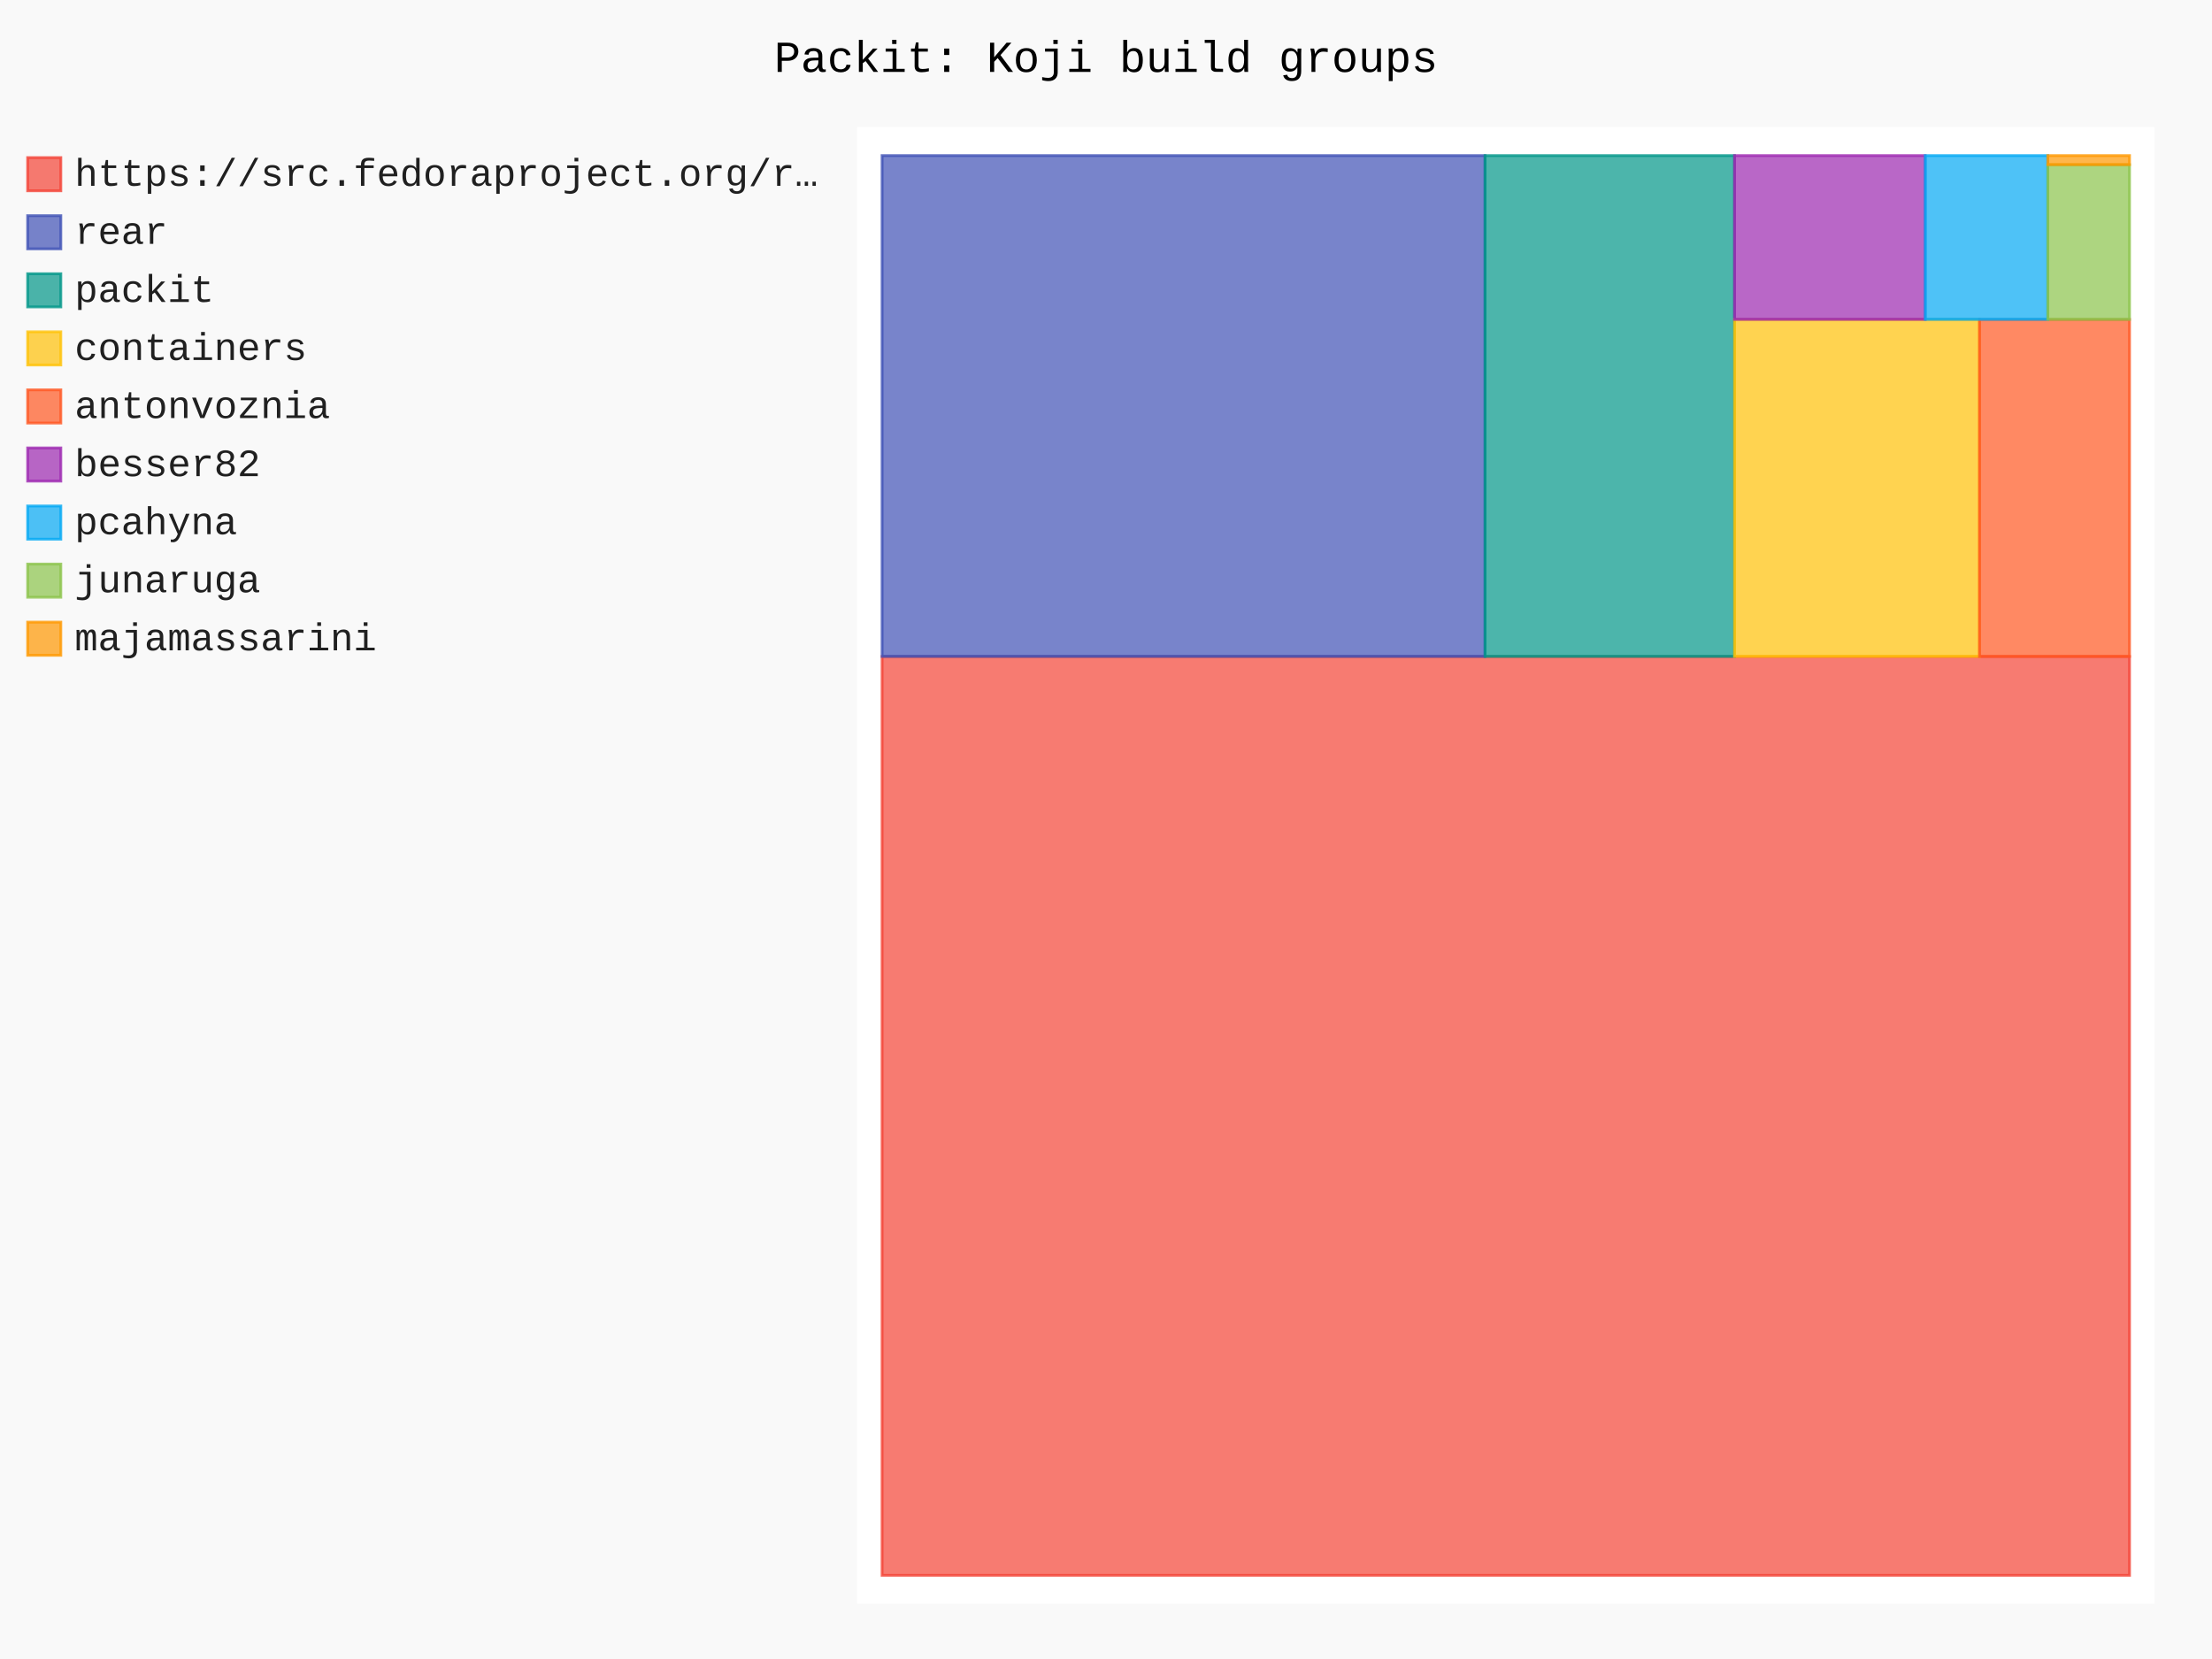
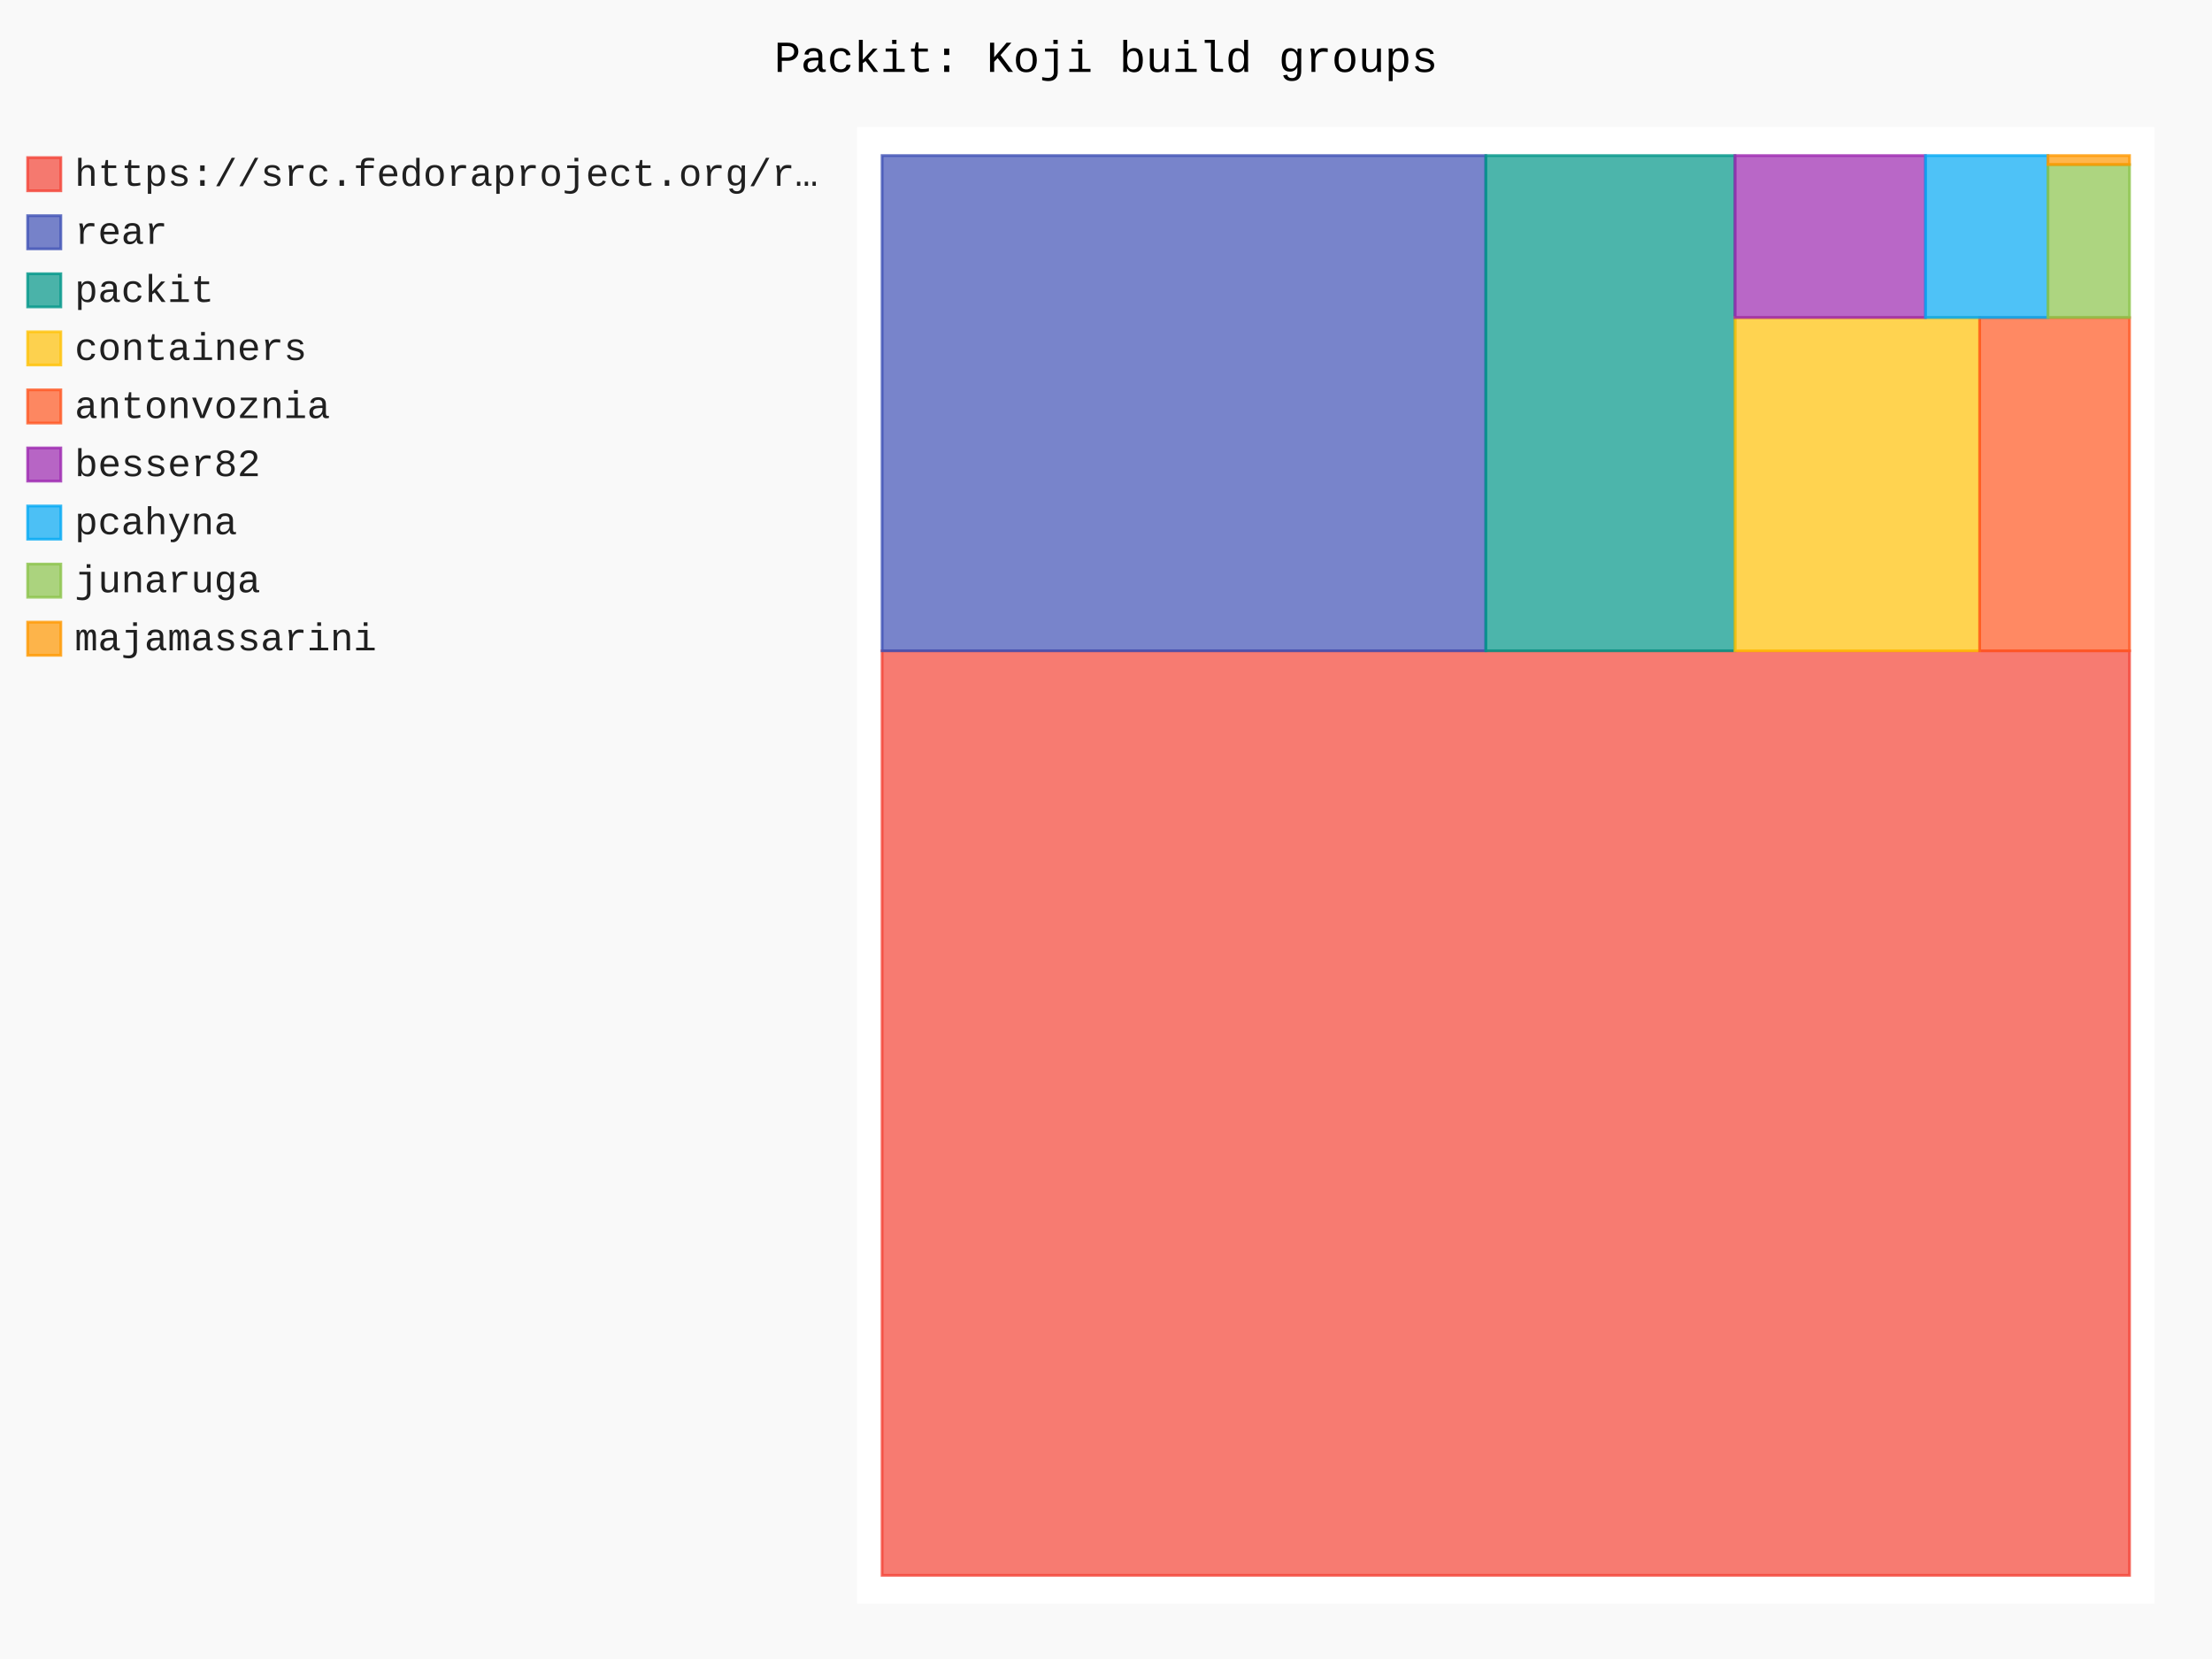
- <svg xmlns="http://www.w3.org/2000/svg" id="chart-4092088c-0762-4b99-893c-294b179ea754" class="pygal-chart" viewBox="0 0 800 600">
+ <svg xmlns="http://www.w3.org/2000/svg" id="chart-d016b522-81ae-43d4-8ea6-05f7c2809a9c" class="pygal-chart" viewBox="0 0 800 600">
  <defs>
-     <style type="text/css">#chart-4092088c-0762-4b99-893c-294b179ea754{-webkit-user-select:none;-webkit-font-smoothing:antialiased;font-family:Consolas,"Liberation Mono",Menlo,Courier,monospace}#chart-4092088c-0762-4b99-893c-294b179ea754 .title{font-family:Consolas,"Liberation Mono",Menlo,Courier,monospace;font-size:16px}#chart-4092088c-0762-4b99-893c-294b179ea754 .legends .legend text{font-family:Consolas,"Liberation Mono",Menlo,Courier,monospace;font-size:14px}#chart-4092088c-0762-4b99-893c-294b179ea754 .axis text{font-family:Consolas,"Liberation Mono",Menlo,Courier,monospace;font-size:10px}#chart-4092088c-0762-4b99-893c-294b179ea754 .axis text.major{font-family:Consolas,"Liberation Mono",Menlo,Courier,monospace;font-size:10px}#chart-4092088c-0762-4b99-893c-294b179ea754 .text-overlay text.value{font-family:Consolas,"Liberation Mono",Menlo,Courier,monospace;font-size:16px}#chart-4092088c-0762-4b99-893c-294b179ea754 .text-overlay text.label{font-family:Consolas,"Liberation Mono",Menlo,Courier,monospace;font-size:10px}#chart-4092088c-0762-4b99-893c-294b179ea754 .tooltip{font-family:Consolas,"Liberation Mono",Menlo,Courier,monospace;font-size:14px}#chart-4092088c-0762-4b99-893c-294b179ea754 text.no_data{font-family:Consolas,"Liberation Mono",Menlo,Courier,monospace;font-size:64px}
- #chart-4092088c-0762-4b99-893c-294b179ea754{background-color:rgba(249,249,249,1)}#chart-4092088c-0762-4b99-893c-294b179ea754 path,#chart-4092088c-0762-4b99-893c-294b179ea754 line,#chart-4092088c-0762-4b99-893c-294b179ea754 rect,#chart-4092088c-0762-4b99-893c-294b179ea754 circle{-webkit-transition:150ms;-moz-transition:150ms;transition:150ms}#chart-4092088c-0762-4b99-893c-294b179ea754 .graph &gt; .background{fill:rgba(249,249,249,1)}#chart-4092088c-0762-4b99-893c-294b179ea754 .plot &gt; .background{fill:rgba(255,255,255,1)}#chart-4092088c-0762-4b99-893c-294b179ea754 .graph{fill:rgba(0,0,0,.87)}#chart-4092088c-0762-4b99-893c-294b179ea754 text.no_data{fill:rgba(0,0,0,1)}#chart-4092088c-0762-4b99-893c-294b179ea754 .title{fill:rgba(0,0,0,1)}#chart-4092088c-0762-4b99-893c-294b179ea754 .legends .legend text{fill:rgba(0,0,0,.87)}#chart-4092088c-0762-4b99-893c-294b179ea754 .legends .legend:hover text{fill:rgba(0,0,0,1)}#chart-4092088c-0762-4b99-893c-294b179ea754 .axis .line{stroke:rgba(0,0,0,1)}#chart-4092088c-0762-4b99-893c-294b179ea754 .axis .guide.line{stroke:rgba(0,0,0,.54)}#chart-4092088c-0762-4b99-893c-294b179ea754 .axis .major.line{stroke:rgba(0,0,0,.87)}#chart-4092088c-0762-4b99-893c-294b179ea754 .axis text.major{fill:rgba(0,0,0,1)}#chart-4092088c-0762-4b99-893c-294b179ea754 .axis.y .guides:hover .guide.line,#chart-4092088c-0762-4b99-893c-294b179ea754 .line-graph .axis.x .guides:hover .guide.line,#chart-4092088c-0762-4b99-893c-294b179ea754 .stackedline-graph .axis.x .guides:hover .guide.line,#chart-4092088c-0762-4b99-893c-294b179ea754 .xy-graph .axis.x .guides:hover .guide.line{stroke:rgba(0,0,0,1)}#chart-4092088c-0762-4b99-893c-294b179ea754 .axis .guides:hover text{fill:rgba(0,0,0,1)}#chart-4092088c-0762-4b99-893c-294b179ea754 .reactive{fill-opacity:.7;stroke-opacity:.8;stroke-width:1}#chart-4092088c-0762-4b99-893c-294b179ea754 .ci{stroke:rgba(0,0,0,.87)}#chart-4092088c-0762-4b99-893c-294b179ea754 .reactive.active,#chart-4092088c-0762-4b99-893c-294b179ea754 .active .reactive{fill-opacity:.8;stroke-opacity:.9;stroke-width:4}#chart-4092088c-0762-4b99-893c-294b179ea754 .ci .reactive.active{stroke-width:1.5}#chart-4092088c-0762-4b99-893c-294b179ea754 .series text{fill:rgba(0,0,0,1)}#chart-4092088c-0762-4b99-893c-294b179ea754 .tooltip rect{fill:rgba(255,255,255,1);stroke:rgba(0,0,0,1);-webkit-transition:opacity 150ms;-moz-transition:opacity 150ms;transition:opacity 150ms}#chart-4092088c-0762-4b99-893c-294b179ea754 .tooltip .label{fill:rgba(0,0,0,.87)}#chart-4092088c-0762-4b99-893c-294b179ea754 .tooltip .label{fill:rgba(0,0,0,.87)}#chart-4092088c-0762-4b99-893c-294b179ea754 .tooltip .legend{font-size:.8em;fill:rgba(0,0,0,.54)}#chart-4092088c-0762-4b99-893c-294b179ea754 .tooltip .x_label{font-size:.6em;fill:rgba(0,0,0,1)}#chart-4092088c-0762-4b99-893c-294b179ea754 .tooltip .xlink{font-size:.5em;text-decoration:underline}#chart-4092088c-0762-4b99-893c-294b179ea754 .tooltip .value{font-size:1.5em}#chart-4092088c-0762-4b99-893c-294b179ea754 .bound{font-size:.5em}#chart-4092088c-0762-4b99-893c-294b179ea754 .max-value{font-size:.75em;fill:rgba(0,0,0,.54)}#chart-4092088c-0762-4b99-893c-294b179ea754 .map-element{fill:rgba(255,255,255,1);stroke:rgba(0,0,0,.54) !important}#chart-4092088c-0762-4b99-893c-294b179ea754 .map-element .reactive{fill-opacity:inherit;stroke-opacity:inherit}#chart-4092088c-0762-4b99-893c-294b179ea754 .color-0,#chart-4092088c-0762-4b99-893c-294b179ea754 .color-0 a:visited{stroke:#F44336;fill:#F44336}#chart-4092088c-0762-4b99-893c-294b179ea754 .color-1,#chart-4092088c-0762-4b99-893c-294b179ea754 .color-1 a:visited{stroke:#3F51B5;fill:#3F51B5}#chart-4092088c-0762-4b99-893c-294b179ea754 .color-2,#chart-4092088c-0762-4b99-893c-294b179ea754 .color-2 a:visited{stroke:#009688;fill:#009688}#chart-4092088c-0762-4b99-893c-294b179ea754 .color-3,#chart-4092088c-0762-4b99-893c-294b179ea754 .color-3 a:visited{stroke:#FFC107;fill:#FFC107}#chart-4092088c-0762-4b99-893c-294b179ea754 .color-4,#chart-4092088c-0762-4b99-893c-294b179ea754 .color-4 a:visited{stroke:#FF5722;fill:#FF5722}#chart-4092088c-0762-4b99-893c-294b179ea754 .color-5,#chart-4092088c-0762-4b99-893c-294b179ea754 .color-5 a:visited{stroke:#9C27B0;fill:#9C27B0}#chart-4092088c-0762-4b99-893c-294b179ea754 .color-6,#chart-4092088c-0762-4b99-893c-294b179ea754 .color-6 a:visited{stroke:#03A9F4;fill:#03A9F4}#chart-4092088c-0762-4b99-893c-294b179ea754 .color-7,#chart-4092088c-0762-4b99-893c-294b179ea754 .color-7 a:visited{stroke:#8BC34A;fill:#8BC34A}#chart-4092088c-0762-4b99-893c-294b179ea754 .color-8,#chart-4092088c-0762-4b99-893c-294b179ea754 .color-8 a:visited{stroke:#FF9800;fill:#FF9800}#chart-4092088c-0762-4b99-893c-294b179ea754 .text-overlay .color-0 text{fill:black}#chart-4092088c-0762-4b99-893c-294b179ea754 .text-overlay .color-1 text{fill:black}#chart-4092088c-0762-4b99-893c-294b179ea754 .text-overlay .color-2 text{fill:black}#chart-4092088c-0762-4b99-893c-294b179ea754 .text-overlay .color-3 text{fill:black}#chart-4092088c-0762-4b99-893c-294b179ea754 .text-overlay .color-4 text{fill:black}#chart-4092088c-0762-4b99-893c-294b179ea754 .text-overlay .color-5 text{fill:black}#chart-4092088c-0762-4b99-893c-294b179ea754 .text-overlay .color-6 text{fill:black}#chart-4092088c-0762-4b99-893c-294b179ea754 .text-overlay .color-7 text{fill:black}#chart-4092088c-0762-4b99-893c-294b179ea754 .text-overlay .color-8 text{fill:black}
- #chart-4092088c-0762-4b99-893c-294b179ea754 text.no_data{text-anchor:middle}#chart-4092088c-0762-4b99-893c-294b179ea754 .guide.line{fill:none}#chart-4092088c-0762-4b99-893c-294b179ea754 .centered{text-anchor:middle}#chart-4092088c-0762-4b99-893c-294b179ea754 .title{text-anchor:middle}#chart-4092088c-0762-4b99-893c-294b179ea754 .legends .legend text{fill-opacity:1}#chart-4092088c-0762-4b99-893c-294b179ea754 .axis.x text{text-anchor:middle}#chart-4092088c-0762-4b99-893c-294b179ea754 .axis.x:not(.web) text[transform]{text-anchor:start}#chart-4092088c-0762-4b99-893c-294b179ea754 .axis.x:not(.web) text[transform].backwards{text-anchor:end}#chart-4092088c-0762-4b99-893c-294b179ea754 .axis.y text{text-anchor:end}#chart-4092088c-0762-4b99-893c-294b179ea754 .axis.y text[transform].backwards{text-anchor:start}#chart-4092088c-0762-4b99-893c-294b179ea754 .axis.y2 text{text-anchor:start}#chart-4092088c-0762-4b99-893c-294b179ea754 .axis.y2 text[transform].backwards{text-anchor:end}#chart-4092088c-0762-4b99-893c-294b179ea754 .axis .guide.line{stroke-dasharray:4,4;stroke:black}#chart-4092088c-0762-4b99-893c-294b179ea754 .axis .major.guide.line{stroke-dasharray:6,6;stroke:black}#chart-4092088c-0762-4b99-893c-294b179ea754 .horizontal .axis.y .guide.line,#chart-4092088c-0762-4b99-893c-294b179ea754 .horizontal .axis.y2 .guide.line,#chart-4092088c-0762-4b99-893c-294b179ea754 .vertical .axis.x .guide.line{opacity:0}#chart-4092088c-0762-4b99-893c-294b179ea754 .horizontal .axis.always_show .guide.line,#chart-4092088c-0762-4b99-893c-294b179ea754 .vertical .axis.always_show .guide.line{opacity:1 !important}#chart-4092088c-0762-4b99-893c-294b179ea754 .axis.y .guides:hover .guide.line,#chart-4092088c-0762-4b99-893c-294b179ea754 .axis.y2 .guides:hover .guide.line,#chart-4092088c-0762-4b99-893c-294b179ea754 .axis.x .guides:hover .guide.line{opacity:1}#chart-4092088c-0762-4b99-893c-294b179ea754 .axis .guides:hover text{opacity:1}#chart-4092088c-0762-4b99-893c-294b179ea754 .nofill{fill:none}#chart-4092088c-0762-4b99-893c-294b179ea754 .subtle-fill{fill-opacity:.2}#chart-4092088c-0762-4b99-893c-294b179ea754 .dot{stroke-width:1px;fill-opacity:1;stroke-opacity:1}#chart-4092088c-0762-4b99-893c-294b179ea754 .dot.active{stroke-width:5px}#chart-4092088c-0762-4b99-893c-294b179ea754 .dot.negative{fill:transparent}#chart-4092088c-0762-4b99-893c-294b179ea754 text,#chart-4092088c-0762-4b99-893c-294b179ea754 tspan{stroke:none !important}#chart-4092088c-0762-4b99-893c-294b179ea754 .series text.active{opacity:1}#chart-4092088c-0762-4b99-893c-294b179ea754 .tooltip rect{fill-opacity:.95;stroke-width:.5}#chart-4092088c-0762-4b99-893c-294b179ea754 .tooltip text{fill-opacity:1}#chart-4092088c-0762-4b99-893c-294b179ea754 .showable{visibility:hidden}#chart-4092088c-0762-4b99-893c-294b179ea754 .showable.shown{visibility:visible}#chart-4092088c-0762-4b99-893c-294b179ea754 .gauge-background{fill:rgba(229,229,229,1);stroke:none}#chart-4092088c-0762-4b99-893c-294b179ea754 .bg-lines{stroke:rgba(249,249,249,1);stroke-width:2px}</style>
+     <style type="text/css">#chart-d016b522-81ae-43d4-8ea6-05f7c2809a9c{-webkit-user-select:none;-webkit-font-smoothing:antialiased;font-family:Consolas,"Liberation Mono",Menlo,Courier,monospace}#chart-d016b522-81ae-43d4-8ea6-05f7c2809a9c .title{font-family:Consolas,"Liberation Mono",Menlo,Courier,monospace;font-size:16px}#chart-d016b522-81ae-43d4-8ea6-05f7c2809a9c .legends .legend text{font-family:Consolas,"Liberation Mono",Menlo,Courier,monospace;font-size:14px}#chart-d016b522-81ae-43d4-8ea6-05f7c2809a9c .axis text{font-family:Consolas,"Liberation Mono",Menlo,Courier,monospace;font-size:10px}#chart-d016b522-81ae-43d4-8ea6-05f7c2809a9c .axis text.major{font-family:Consolas,"Liberation Mono",Menlo,Courier,monospace;font-size:10px}#chart-d016b522-81ae-43d4-8ea6-05f7c2809a9c .text-overlay text.value{font-family:Consolas,"Liberation Mono",Menlo,Courier,monospace;font-size:16px}#chart-d016b522-81ae-43d4-8ea6-05f7c2809a9c .text-overlay text.label{font-family:Consolas,"Liberation Mono",Menlo,Courier,monospace;font-size:10px}#chart-d016b522-81ae-43d4-8ea6-05f7c2809a9c .tooltip{font-family:Consolas,"Liberation Mono",Menlo,Courier,monospace;font-size:14px}#chart-d016b522-81ae-43d4-8ea6-05f7c2809a9c text.no_data{font-family:Consolas,"Liberation Mono",Menlo,Courier,monospace;font-size:64px}
+ #chart-d016b522-81ae-43d4-8ea6-05f7c2809a9c{background-color:rgba(249,249,249,1)}#chart-d016b522-81ae-43d4-8ea6-05f7c2809a9c path,#chart-d016b522-81ae-43d4-8ea6-05f7c2809a9c line,#chart-d016b522-81ae-43d4-8ea6-05f7c2809a9c rect,#chart-d016b522-81ae-43d4-8ea6-05f7c2809a9c circle{-webkit-transition:150ms;-moz-transition:150ms;transition:150ms}#chart-d016b522-81ae-43d4-8ea6-05f7c2809a9c .graph &gt; .background{fill:rgba(249,249,249,1)}#chart-d016b522-81ae-43d4-8ea6-05f7c2809a9c .plot &gt; .background{fill:rgba(255,255,255,1)}#chart-d016b522-81ae-43d4-8ea6-05f7c2809a9c .graph{fill:rgba(0,0,0,.87)}#chart-d016b522-81ae-43d4-8ea6-05f7c2809a9c text.no_data{fill:rgba(0,0,0,1)}#chart-d016b522-81ae-43d4-8ea6-05f7c2809a9c .title{fill:rgba(0,0,0,1)}#chart-d016b522-81ae-43d4-8ea6-05f7c2809a9c .legends .legend text{fill:rgba(0,0,0,.87)}#chart-d016b522-81ae-43d4-8ea6-05f7c2809a9c .legends .legend:hover text{fill:rgba(0,0,0,1)}#chart-d016b522-81ae-43d4-8ea6-05f7c2809a9c .axis .line{stroke:rgba(0,0,0,1)}#chart-d016b522-81ae-43d4-8ea6-05f7c2809a9c .axis .guide.line{stroke:rgba(0,0,0,.54)}#chart-d016b522-81ae-43d4-8ea6-05f7c2809a9c .axis .major.line{stroke:rgba(0,0,0,.87)}#chart-d016b522-81ae-43d4-8ea6-05f7c2809a9c .axis text.major{fill:rgba(0,0,0,1)}#chart-d016b522-81ae-43d4-8ea6-05f7c2809a9c .axis.y .guides:hover .guide.line,#chart-d016b522-81ae-43d4-8ea6-05f7c2809a9c .line-graph .axis.x .guides:hover .guide.line,#chart-d016b522-81ae-43d4-8ea6-05f7c2809a9c .stackedline-graph .axis.x .guides:hover .guide.line,#chart-d016b522-81ae-43d4-8ea6-05f7c2809a9c .xy-graph .axis.x .guides:hover .guide.line{stroke:rgba(0,0,0,1)}#chart-d016b522-81ae-43d4-8ea6-05f7c2809a9c .axis .guides:hover text{fill:rgba(0,0,0,1)}#chart-d016b522-81ae-43d4-8ea6-05f7c2809a9c .reactive{fill-opacity:.7;stroke-opacity:.8;stroke-width:1}#chart-d016b522-81ae-43d4-8ea6-05f7c2809a9c .ci{stroke:rgba(0,0,0,.87)}#chart-d016b522-81ae-43d4-8ea6-05f7c2809a9c .reactive.active,#chart-d016b522-81ae-43d4-8ea6-05f7c2809a9c .active .reactive{fill-opacity:.8;stroke-opacity:.9;stroke-width:4}#chart-d016b522-81ae-43d4-8ea6-05f7c2809a9c .ci .reactive.active{stroke-width:1.5}#chart-d016b522-81ae-43d4-8ea6-05f7c2809a9c .series text{fill:rgba(0,0,0,1)}#chart-d016b522-81ae-43d4-8ea6-05f7c2809a9c .tooltip rect{fill:rgba(255,255,255,1);stroke:rgba(0,0,0,1);-webkit-transition:opacity 150ms;-moz-transition:opacity 150ms;transition:opacity 150ms}#chart-d016b522-81ae-43d4-8ea6-05f7c2809a9c .tooltip .label{fill:rgba(0,0,0,.87)}#chart-d016b522-81ae-43d4-8ea6-05f7c2809a9c .tooltip .label{fill:rgba(0,0,0,.87)}#chart-d016b522-81ae-43d4-8ea6-05f7c2809a9c .tooltip .legend{font-size:.8em;fill:rgba(0,0,0,.54)}#chart-d016b522-81ae-43d4-8ea6-05f7c2809a9c .tooltip .x_label{font-size:.6em;fill:rgba(0,0,0,1)}#chart-d016b522-81ae-43d4-8ea6-05f7c2809a9c .tooltip .xlink{font-size:.5em;text-decoration:underline}#chart-d016b522-81ae-43d4-8ea6-05f7c2809a9c .tooltip .value{font-size:1.5em}#chart-d016b522-81ae-43d4-8ea6-05f7c2809a9c .bound{font-size:.5em}#chart-d016b522-81ae-43d4-8ea6-05f7c2809a9c .max-value{font-size:.75em;fill:rgba(0,0,0,.54)}#chart-d016b522-81ae-43d4-8ea6-05f7c2809a9c .map-element{fill:rgba(255,255,255,1);stroke:rgba(0,0,0,.54) !important}#chart-d016b522-81ae-43d4-8ea6-05f7c2809a9c .map-element .reactive{fill-opacity:inherit;stroke-opacity:inherit}#chart-d016b522-81ae-43d4-8ea6-05f7c2809a9c .color-0,#chart-d016b522-81ae-43d4-8ea6-05f7c2809a9c .color-0 a:visited{stroke:#F44336;fill:#F44336}#chart-d016b522-81ae-43d4-8ea6-05f7c2809a9c .color-1,#chart-d016b522-81ae-43d4-8ea6-05f7c2809a9c .color-1 a:visited{stroke:#3F51B5;fill:#3F51B5}#chart-d016b522-81ae-43d4-8ea6-05f7c2809a9c .color-2,#chart-d016b522-81ae-43d4-8ea6-05f7c2809a9c .color-2 a:visited{stroke:#009688;fill:#009688}#chart-d016b522-81ae-43d4-8ea6-05f7c2809a9c .color-3,#chart-d016b522-81ae-43d4-8ea6-05f7c2809a9c .color-3 a:visited{stroke:#FFC107;fill:#FFC107}#chart-d016b522-81ae-43d4-8ea6-05f7c2809a9c .color-4,#chart-d016b522-81ae-43d4-8ea6-05f7c2809a9c .color-4 a:visited{stroke:#FF5722;fill:#FF5722}#chart-d016b522-81ae-43d4-8ea6-05f7c2809a9c .color-5,#chart-d016b522-81ae-43d4-8ea6-05f7c2809a9c .color-5 a:visited{stroke:#9C27B0;fill:#9C27B0}#chart-d016b522-81ae-43d4-8ea6-05f7c2809a9c .color-6,#chart-d016b522-81ae-43d4-8ea6-05f7c2809a9c .color-6 a:visited{stroke:#03A9F4;fill:#03A9F4}#chart-d016b522-81ae-43d4-8ea6-05f7c2809a9c .color-7,#chart-d016b522-81ae-43d4-8ea6-05f7c2809a9c .color-7 a:visited{stroke:#8BC34A;fill:#8BC34A}#chart-d016b522-81ae-43d4-8ea6-05f7c2809a9c .color-8,#chart-d016b522-81ae-43d4-8ea6-05f7c2809a9c .color-8 a:visited{stroke:#FF9800;fill:#FF9800}#chart-d016b522-81ae-43d4-8ea6-05f7c2809a9c .text-overlay .color-0 text{fill:black}#chart-d016b522-81ae-43d4-8ea6-05f7c2809a9c .text-overlay .color-1 text{fill:black}#chart-d016b522-81ae-43d4-8ea6-05f7c2809a9c .text-overlay .color-2 text{fill:black}#chart-d016b522-81ae-43d4-8ea6-05f7c2809a9c .text-overlay .color-3 text{fill:black}#chart-d016b522-81ae-43d4-8ea6-05f7c2809a9c .text-overlay .color-4 text{fill:black}#chart-d016b522-81ae-43d4-8ea6-05f7c2809a9c .text-overlay .color-5 text{fill:black}#chart-d016b522-81ae-43d4-8ea6-05f7c2809a9c .text-overlay .color-6 text{fill:black}#chart-d016b522-81ae-43d4-8ea6-05f7c2809a9c .text-overlay .color-7 text{fill:black}#chart-d016b522-81ae-43d4-8ea6-05f7c2809a9c .text-overlay .color-8 text{fill:black}
+ #chart-d016b522-81ae-43d4-8ea6-05f7c2809a9c text.no_data{text-anchor:middle}#chart-d016b522-81ae-43d4-8ea6-05f7c2809a9c .guide.line{fill:none}#chart-d016b522-81ae-43d4-8ea6-05f7c2809a9c .centered{text-anchor:middle}#chart-d016b522-81ae-43d4-8ea6-05f7c2809a9c .title{text-anchor:middle}#chart-d016b522-81ae-43d4-8ea6-05f7c2809a9c .legends .legend text{fill-opacity:1}#chart-d016b522-81ae-43d4-8ea6-05f7c2809a9c .axis.x text{text-anchor:middle}#chart-d016b522-81ae-43d4-8ea6-05f7c2809a9c .axis.x:not(.web) text[transform]{text-anchor:start}#chart-d016b522-81ae-43d4-8ea6-05f7c2809a9c .axis.x:not(.web) text[transform].backwards{text-anchor:end}#chart-d016b522-81ae-43d4-8ea6-05f7c2809a9c .axis.y text{text-anchor:end}#chart-d016b522-81ae-43d4-8ea6-05f7c2809a9c .axis.y text[transform].backwards{text-anchor:start}#chart-d016b522-81ae-43d4-8ea6-05f7c2809a9c .axis.y2 text{text-anchor:start}#chart-d016b522-81ae-43d4-8ea6-05f7c2809a9c .axis.y2 text[transform].backwards{text-anchor:end}#chart-d016b522-81ae-43d4-8ea6-05f7c2809a9c .axis .guide.line{stroke-dasharray:4,4;stroke:black}#chart-d016b522-81ae-43d4-8ea6-05f7c2809a9c .axis .major.guide.line{stroke-dasharray:6,6;stroke:black}#chart-d016b522-81ae-43d4-8ea6-05f7c2809a9c .horizontal .axis.y .guide.line,#chart-d016b522-81ae-43d4-8ea6-05f7c2809a9c .horizontal .axis.y2 .guide.line,#chart-d016b522-81ae-43d4-8ea6-05f7c2809a9c .vertical .axis.x .guide.line{opacity:0}#chart-d016b522-81ae-43d4-8ea6-05f7c2809a9c .horizontal .axis.always_show .guide.line,#chart-d016b522-81ae-43d4-8ea6-05f7c2809a9c .vertical .axis.always_show .guide.line{opacity:1 !important}#chart-d016b522-81ae-43d4-8ea6-05f7c2809a9c .axis.y .guides:hover .guide.line,#chart-d016b522-81ae-43d4-8ea6-05f7c2809a9c .axis.y2 .guides:hover .guide.line,#chart-d016b522-81ae-43d4-8ea6-05f7c2809a9c .axis.x .guides:hover .guide.line{opacity:1}#chart-d016b522-81ae-43d4-8ea6-05f7c2809a9c .axis .guides:hover text{opacity:1}#chart-d016b522-81ae-43d4-8ea6-05f7c2809a9c .nofill{fill:none}#chart-d016b522-81ae-43d4-8ea6-05f7c2809a9c .subtle-fill{fill-opacity:.2}#chart-d016b522-81ae-43d4-8ea6-05f7c2809a9c .dot{stroke-width:1px;fill-opacity:1;stroke-opacity:1}#chart-d016b522-81ae-43d4-8ea6-05f7c2809a9c .dot.active{stroke-width:5px}#chart-d016b522-81ae-43d4-8ea6-05f7c2809a9c .dot.negative{fill:transparent}#chart-d016b522-81ae-43d4-8ea6-05f7c2809a9c text,#chart-d016b522-81ae-43d4-8ea6-05f7c2809a9c tspan{stroke:none !important}#chart-d016b522-81ae-43d4-8ea6-05f7c2809a9c .series text.active{opacity:1}#chart-d016b522-81ae-43d4-8ea6-05f7c2809a9c .tooltip rect{fill-opacity:.95;stroke-width:.5}#chart-d016b522-81ae-43d4-8ea6-05f7c2809a9c .tooltip text{fill-opacity:1}#chart-d016b522-81ae-43d4-8ea6-05f7c2809a9c .showable{visibility:hidden}#chart-d016b522-81ae-43d4-8ea6-05f7c2809a9c .showable.shown{visibility:visible}#chart-d016b522-81ae-43d4-8ea6-05f7c2809a9c .gauge-background{fill:rgba(229,229,229,1);stroke:none}#chart-d016b522-81ae-43d4-8ea6-05f7c2809a9c .bg-lines{stroke:rgba(249,249,249,1);stroke-width:2px}</style>
  </defs>
  <g class="graph treemap-graph vertical">
    <rect x="0" y="0" width="800" height="600" class="background" />
    <g transform="translate(310, 46)" class="plot">
      <rect x="0" y="0" width="469.2" height="534" class="background" />
      <g class="series serie-0 color-0">
        <g class="rects">
          <g class="rect">
-             <rect x="9.023" y="191.415" width="451.154" height="332.316" class="rect reactive tooltip-trigger" />
+             <rect x="9.023" y="189.374" width="451.154" height="334.357" class="rect reactive tooltip-trigger" />
          </g>
        </g>
      </g>
      <g class="series serie-1 color-1">
        <g class="rects">
          <g class="rect">
-             <rect x="9.023" y="10.269" width="218.058" height="181.146" class="rect reactive tooltip-trigger" />
+             <rect x="9.023" y="10.269" width="218.335" height="179.105" class="rect reactive tooltip-trigger" />
          </g>
        </g>
      </g>
      <g class="series serie-2 color-2">
        <g class="rects">
          <g class="rect">
-             <rect x="227.081" y="10.269" width="90.231" height="181.146" class="rect reactive tooltip-trigger" />
+             <rect x="227.358" y="10.269" width="90.123" height="179.105" class="rect reactive tooltip-trigger" />
          </g>
        </g>
      </g>
      <g class="series serie-3 color-3">
        <g class="rects">
          <g class="rect">
-             <rect x="317.312" y="69.516" width="88.593" height="121.899" class="rect reactive tooltip-trigger" />
+             <rect x="317.481" y="68.849" width="88.487" height="120.525" class="rect reactive tooltip-trigger" />
          </g>
        </g>
      </g>
      <g class="series serie-4 color-4">
        <g class="rects">
          <g class="rect">
-             <rect x="405.904" y="69.516" width="54.273" height="121.899" class="rect reactive tooltip-trigger" />
+             <rect x="405.969" y="68.849" width="54.208" height="120.525" class="rect reactive tooltip-trigger" />
          </g>
        </g>
      </g>
      <g class="series serie-5 color-5">
        <g class="rects">
          <g class="rect">
-             <rect x="317.312" y="10.269" width="68.969" height="59.247" class="rect reactive tooltip-trigger" />
+             <rect x="317.481" y="10.269" width="68.887" height="58.579" class="rect reactive tooltip-trigger" />
          </g>
        </g>
      </g>
      <g class="series serie-6 color-6">
        <g class="rects">
          <g class="rect">
-             <rect x="386.281" y="10.269" width="44.338" height="59.247" class="rect reactive tooltip-trigger" />
+             <rect x="386.369" y="10.269" width="44.285" height="58.579" class="rect reactive tooltip-trigger" />
          </g>
        </g>
      </g>
      <g class="series serie-7 color-7">
        <g class="rects">
          <g class="rect">
-             <rect x="430.619" y="13.561" width="29.558" height="55.955" class="rect reactive tooltip-trigger" />
+             <rect x="430.654" y="13.524" width="29.523" height="55.325" class="rect reactive tooltip-trigger" />
          </g>
        </g>
      </g>
      <g class="series serie-8 color-8">
        <g class="rects">
          <g class="rect">
-             <rect x="430.619" y="10.269" width="29.558" height="3.291" class="rect reactive tooltip-trigger" />
+             <rect x="430.654" y="10.269" width="29.523" height="3.254" class="rect reactive tooltip-trigger" />
          </g>
        </g>
      </g>
    </g>
    <g class="titles">
      <text x="400.0" y="26" class="title plot_title">Packit: Koji build groups</text>
    </g>
    <g transform="translate(310, 46)" class="plot overlay">
      <g class="series serie-0 color-0" />
      <g class="series serie-1 color-1" />
      <g class="series serie-2 color-2" />
      <g class="series serie-3 color-3" />
      <g class="series serie-4 color-4" />
      <g class="series serie-5 color-5" />
      <g class="series serie-6 color-6" />
      <g class="series serie-7 color-7" />
      <g class="series serie-8 color-8" />
    </g>
    <g transform="translate(310, 46)" class="plot text-overlay">
      <g class="series serie-0 color-0" />
      <g class="series serie-1 color-1" />
      <g class="series serie-2 color-2" />
      <g class="series serie-3 color-3" />
      <g class="series serie-4 color-4" />
      <g class="series serie-5 color-5" />
      <g class="series serie-6 color-6" />
      <g class="series serie-7 color-7" />
      <g class="series serie-8 color-8" />
    </g>
    <g transform="translate(310, 46)" class="plot tooltip-overlay">
      <g transform="translate(0 0)" style="opacity: 0" class="tooltip">
        <rect rx="0" ry="0" width="0" height="0" class="tooltip-box" />
        <g class="text" />
      </g>
    </g>
    <g transform="translate(10, 56)" class="legends">
      <g id="activate-serie-0" class="legend reactive activate-serie">
        <rect x="0.0" y="1.0" width="12" height="12" class="color-0 reactive" />
        <text x="17.0" y="11.2">https://src.fedoraproject.org/r…</text>
      </g>
      <g id="activate-serie-1" class="legend reactive activate-serie">
        <rect x="0.0" y="22.0" width="12" height="12" class="color-1 reactive" />
        <text x="17.0" y="32.2">rear</text>
      </g>
      <g id="activate-serie-2" class="legend reactive activate-serie">
        <rect x="0.0" y="43.0" width="12" height="12" class="color-2 reactive" />
        <text x="17.0" y="53.2">packit</text>
      </g>
      <g id="activate-serie-3" class="legend reactive activate-serie">
        <rect x="0.0" y="64.0" width="12" height="12" class="color-3 reactive" />
        <text x="17.0" y="74.2">containers</text>
      </g>
      <g id="activate-serie-4" class="legend reactive activate-serie">
        <rect x="0.0" y="85.0" width="12" height="12" class="color-4 reactive" />
        <text x="17.0" y="95.2">antonvoznia</text>
      </g>
      <g id="activate-serie-5" class="legend reactive activate-serie">
        <rect x="0.0" y="106.0" width="12" height="12" class="color-5 reactive" />
        <text x="17.0" y="116.2">besser82</text>
      </g>
      <g id="activate-serie-6" class="legend reactive activate-serie">
        <rect x="0.0" y="127.0" width="12" height="12" class="color-6 reactive" />
        <text x="17.0" y="137.2">pcahyna</text>
      </g>
      <g id="activate-serie-7" class="legend reactive activate-serie">
        <rect x="0.0" y="148.0" width="12" height="12" class="color-7 reactive" />
        <text x="17.0" y="158.2">junaruga</text>
      </g>
      <g id="activate-serie-8" class="legend reactive activate-serie">
        <rect x="0.0" y="169.0" width="12" height="12" class="color-8 reactive" />
        <text x="17.0" y="179.2">majamassarini</text>
      </g>
    </g>
    <g transform="translate(790, 56)" class="legends" />
  </g>
</svg>
